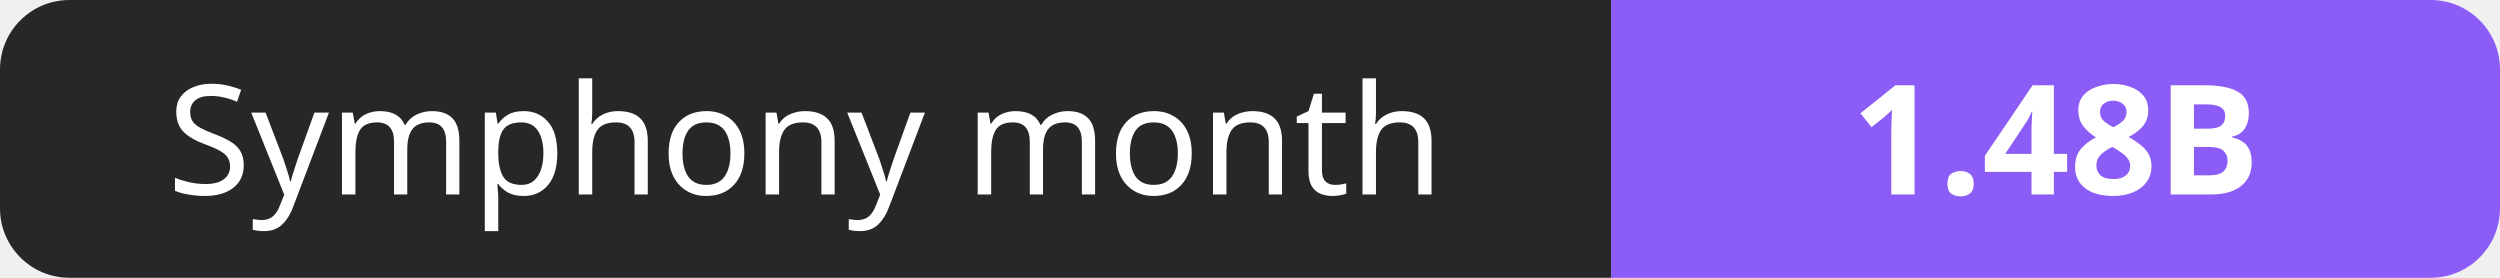
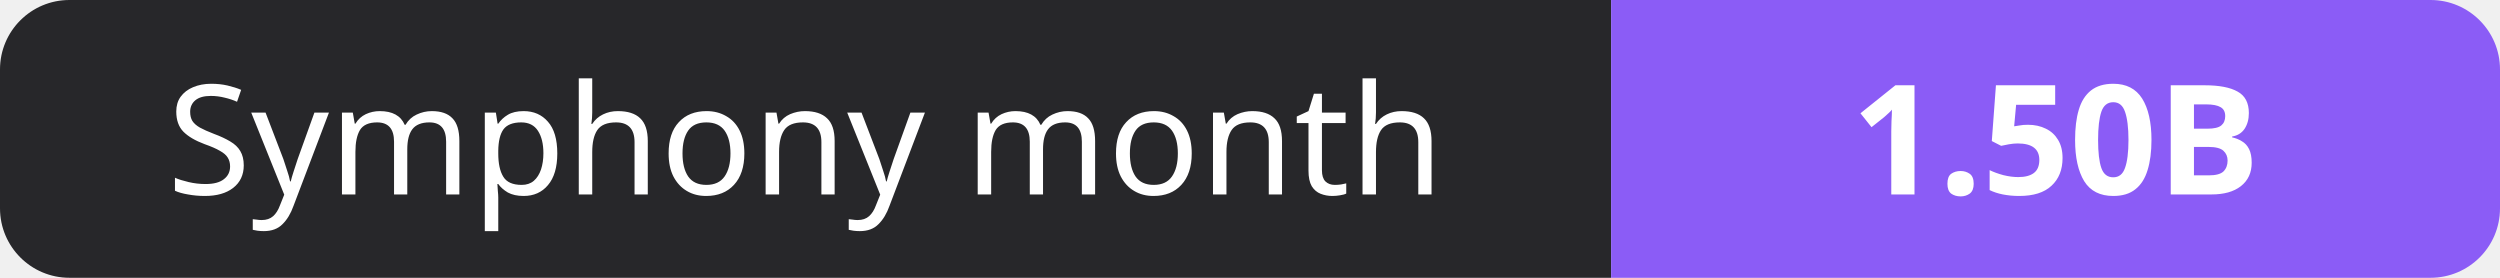
- <svg xmlns="http://www.w3.org/2000/svg" width="180" height="20" role="img" aria-label="Symphony month: 1.48B">
+ <svg xmlns="http://www.w3.org/2000/svg" width="180" height="20" role="img" aria-label="Symphony month: 1.50B">
  <clipPath id="r">
    <rect width="180" height="20" rx="5" fill="#fff" />
  </clipPath>
  <g clip-path="url(#r)">
    <rect width="116" height="20" fill="#27272a" />
    <rect x="116" width="64" height="20" fill="#8b5cf6" />
  </g>
  <g fill="#fff" text-anchor="middle" font-family="Verdana,Geneva,sans-serif" font-size="11">
    <text x="58.0" y="14">Symphony month</text>
-     <text x="148.0" y="14" font-weight="700">1.48B</text>
+     <text x="148.0" y="14" font-weight="700">1.50B</text>
  </g>
</svg>
